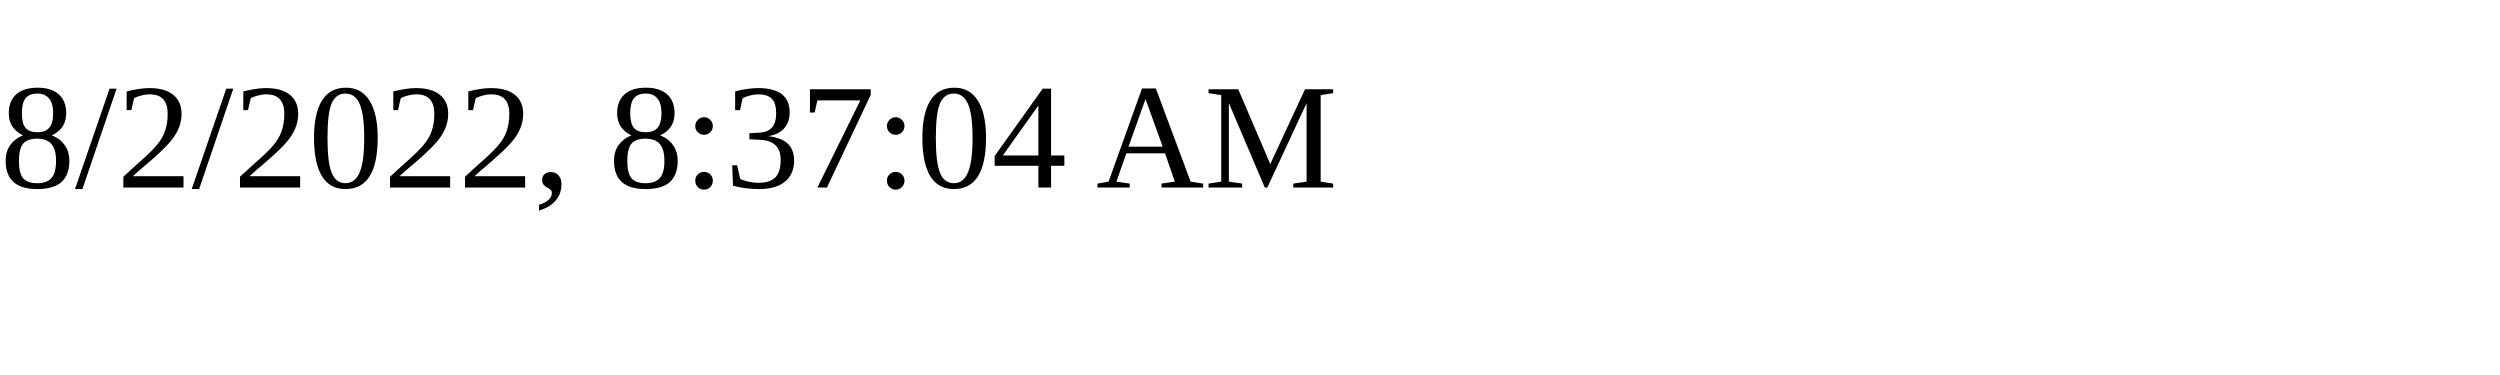
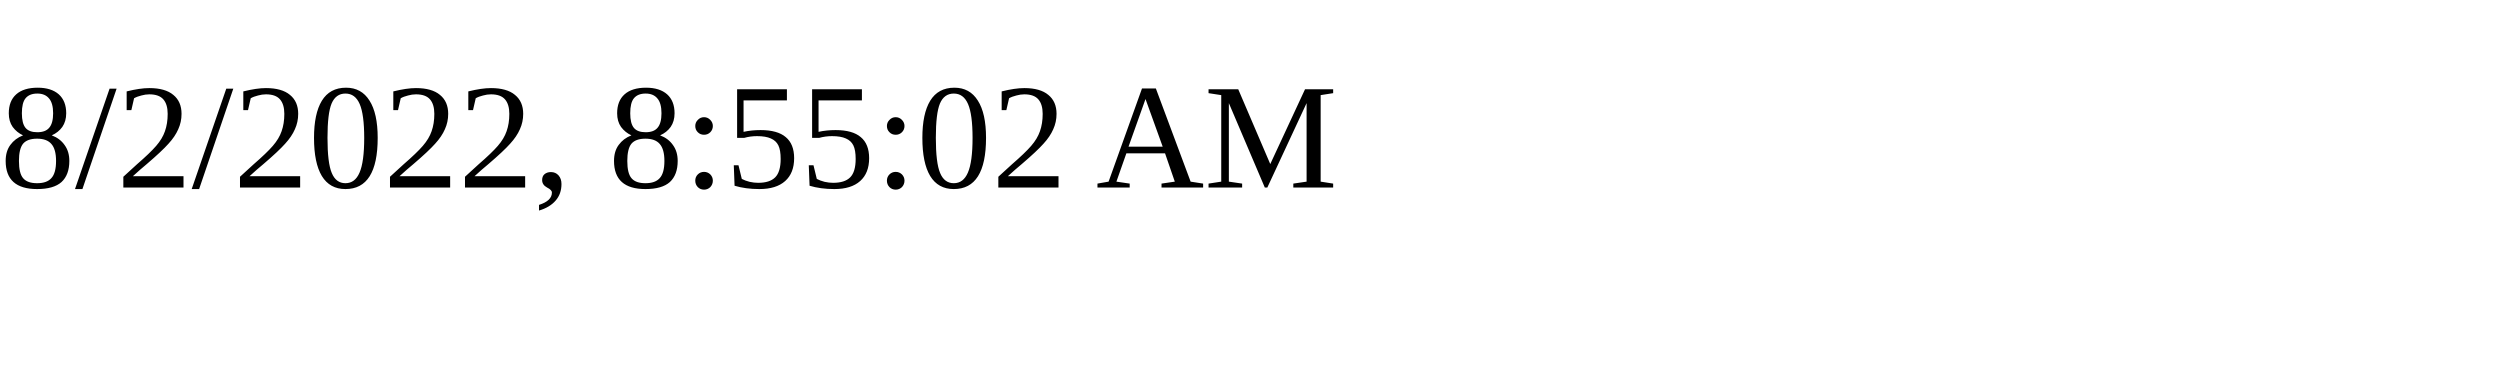
<svg xmlns="http://www.w3.org/2000/svg" height="30" width="200">
-   <text x="0" y="15">8/2/2022, 8:37:04 AM</text>
+   <text x="0" y="15">8/2/2022, 8:55:02 AM</text>
</svg>
